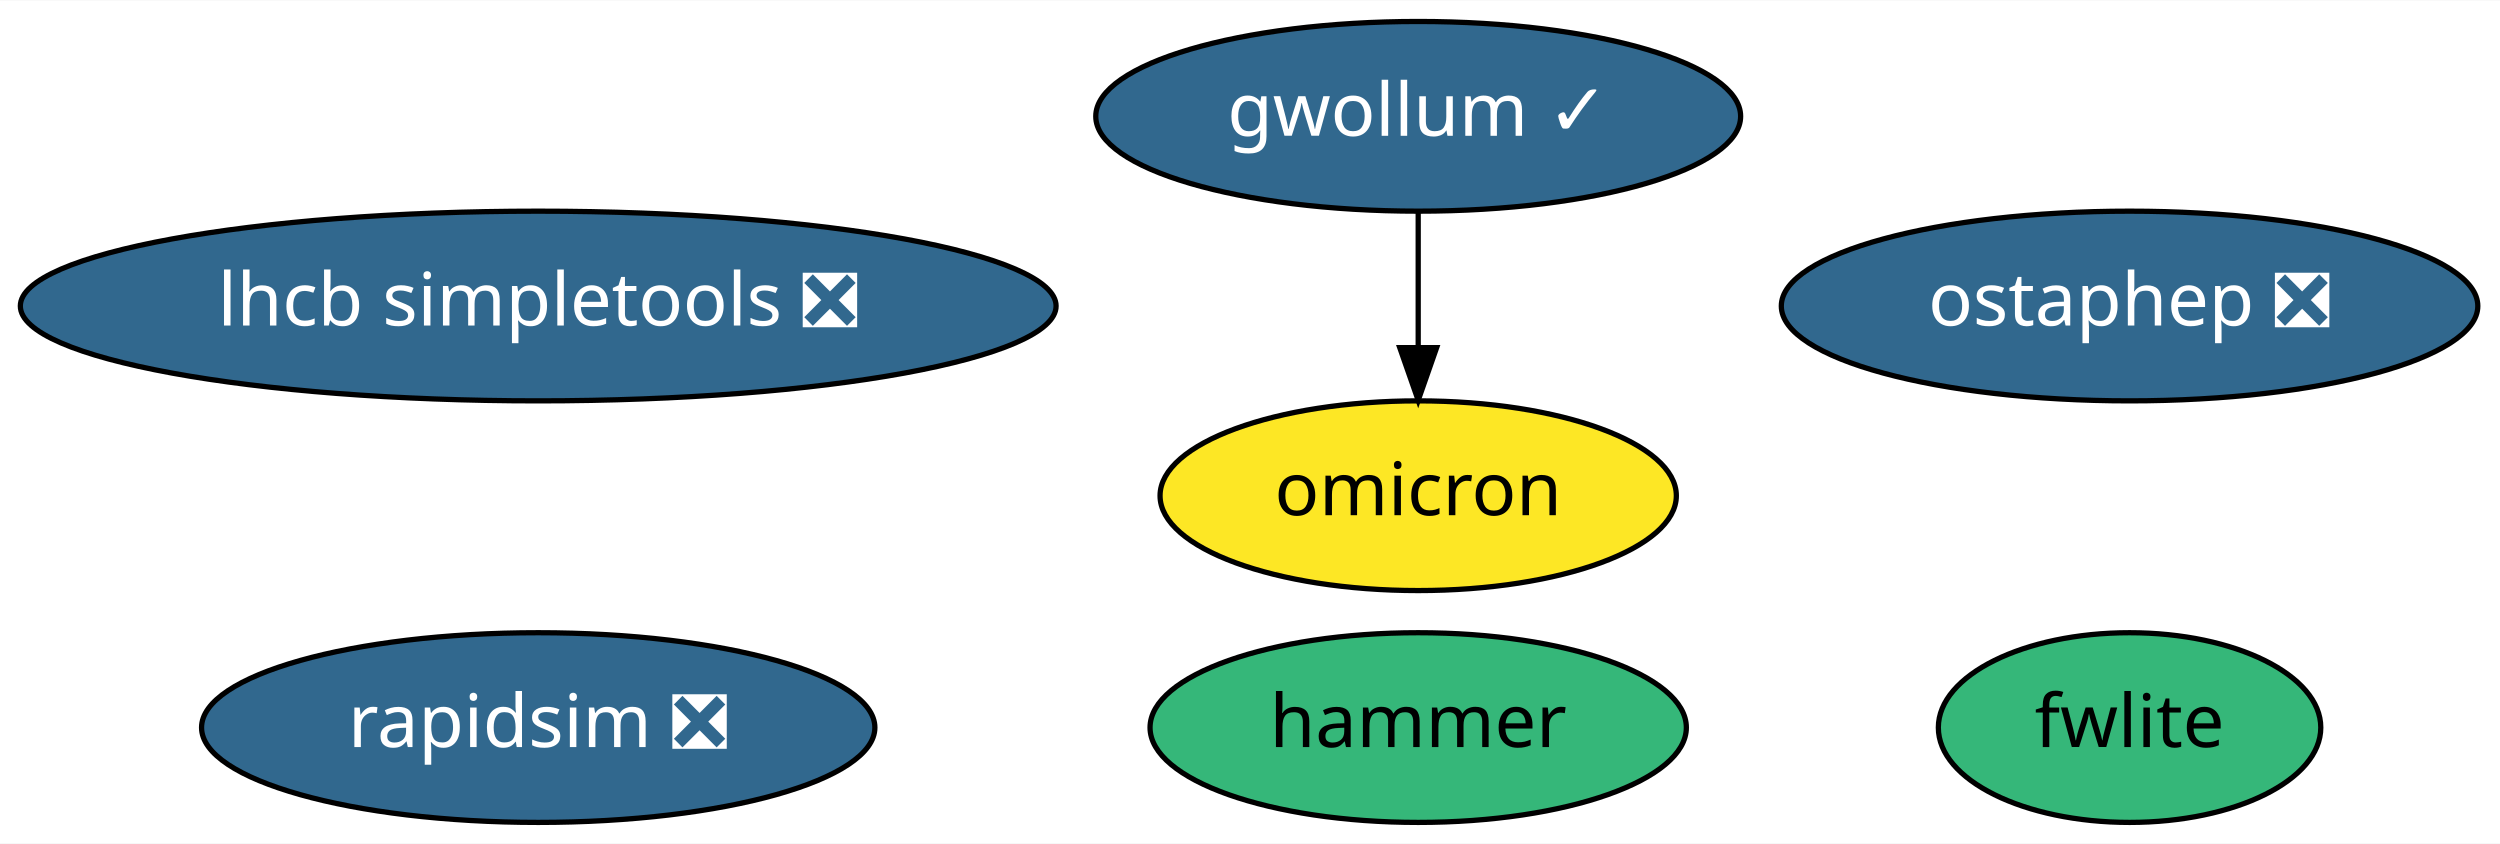
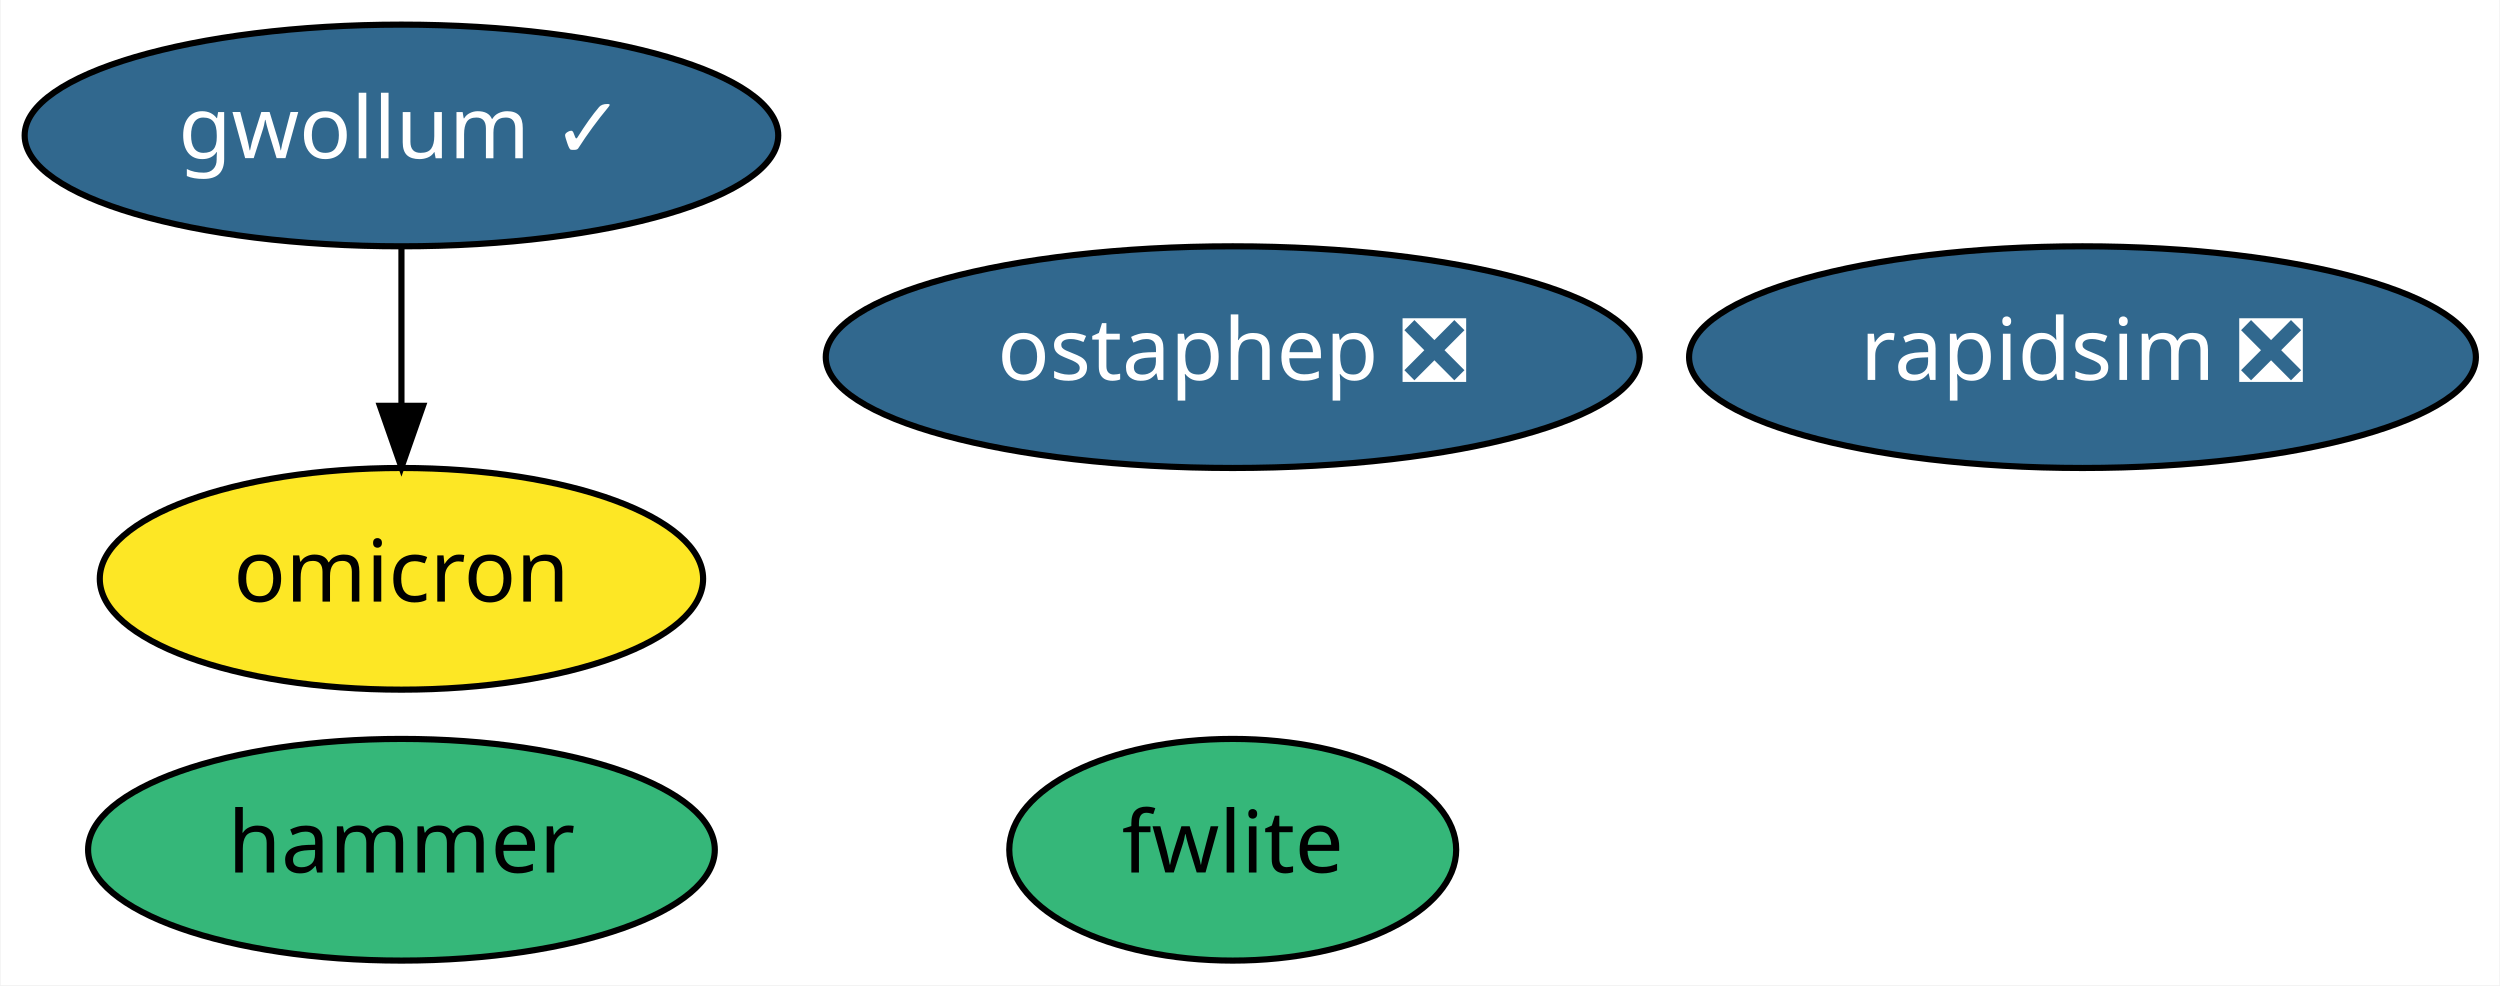
- <svg xmlns="http://www.w3.org/2000/svg" xmlns:xlink="http://www.w3.org/1999/xlink" width="474pt" height="160pt" viewBox="0.00 0.00 474.44 160.00">
+ <svg xmlns="http://www.w3.org/2000/svg" xmlns:xlink="http://www.w3.org/1999/xlink" width="406pt" height="160pt" viewBox="0.00 0.00 405.79 160.00">
  <g id="graph0" class="graph" transform="scale(1 1) rotate(0) translate(4 156)">
-     <polygon fill="white" stroke="transparent" points="-4,4 -4,-156 470.44,-156 470.44,4 -4,4" />
+     <polygon fill="white" stroke="transparent" points="-4,4 -4,-156 401.79,-156 401.79,4 -4,4" />
    <g id="node1" class="node">
      <g id="a_node1">
        <a xlink:href="https://github.com/conda-forge/rapidsim-feedstock/pull/10" xlink:title="rapidsim ❎">
-           <ellipse fill="#31688e" stroke="black" cx="98.14" cy="-18" rx="63.89" ry="18" />
-           <text text-anchor="middle" x="98.14" y="-14.3" font-family="Times-Roman" font-size="14.00" fill="white">rapidsim ❎</text>
+           <ellipse fill="#31688e" stroke="black" cx="334.09" cy="-98" rx="63.89" ry="18" />
+           <text text-anchor="middle" x="334.09" y="-94.3" font-family="Times-Roman" font-size="14.00" fill="white">rapidsim ❎</text>
        </a>
      </g>
    </g>
    <g id="node2" class="node">
      <g id="a_node2">
        <a xlink:href="https://github.com/conda-forge/fwlite-feedstock" xlink:title="fwlite">
-           <ellipse fill="#35b779" stroke="black" cx="400.14" cy="-18" rx="36.29" ry="18" />
-           <text text-anchor="middle" x="400.14" y="-14.3" font-family="Times-Roman" font-size="14.00">fwlite</text>
+           <ellipse fill="#35b779" stroke="black" cx="196.09" cy="-18" rx="36.29" ry="18" />
+           <text text-anchor="middle" x="196.09" y="-14.3" font-family="Times-Roman" font-size="14.00">fwlite</text>
        </a>
      </g>
    </g>
    <g id="node3" class="node">
      <g id="a_node3">
        <a xlink:href="https://github.com/conda-forge/ostaphep-feedstock/pull/35" xlink:title="ostaphep ❎">
-           <ellipse fill="#31688e" stroke="black" cx="400.14" cy="-98" rx="66.09" ry="18" />
-           <text text-anchor="middle" x="400.14" y="-94.3" font-family="Times-Roman" font-size="14.00" fill="white">ostaphep ❎</text>
+           <ellipse fill="#31688e" stroke="black" cx="196.09" cy="-98" rx="66.09" ry="18" />
+           <text text-anchor="middle" x="196.09" y="-94.3" font-family="Times-Roman" font-size="14.00" fill="white">ostaphep ❎</text>
        </a>
      </g>
    </g>
    <g id="node4" class="node">
      <g id="a_node4">
-         <a xlink:href="https://github.com/conda-forge/lhcb-simpletools-feedstock/pull/13" xlink:title="lhcb simpletools ❎">
-           <ellipse fill="#31688e" stroke="black" cx="98.14" cy="-98" rx="98.28" ry="18" />
-           <text text-anchor="middle" x="98.14" y="-94.3" font-family="Times-Roman" font-size="14.00" fill="white">lhcb simpletools ❎</text>
+         <a xlink:href="https://github.com/conda-forge/gwollum-feedstock/pull/12" xlink:title="gwollum ✓">
+           <ellipse fill="#31688e" stroke="black" cx="61.09" cy="-134" rx="61.19" ry="18" />
+           <text text-anchor="middle" x="61.09" y="-130.3" font-family="Times-Roman" font-size="14.00" fill="white">gwollum ✓</text>
        </a>
      </g>
    </g>
    <g id="node5" class="node">
      <g id="a_node5">
-         <a xlink:href="https://github.com/conda-forge/gwollum-feedstock/pull/12" xlink:title="gwollum ✓">
-           <ellipse fill="#31688e" stroke="black" cx="265.14" cy="-134" rx="61.19" ry="18" />
-           <text text-anchor="middle" x="265.14" y="-130.3" font-family="Times-Roman" font-size="14.00" fill="white">gwollum ✓</text>
-         </a>
-       </g>
-     </g>
-     <g id="node6" class="node">
-       <g id="a_node6">
        <a xlink:href="https://github.com/conda-forge/omicron-feedstock" xlink:title="omicron">
-           <ellipse fill="#fde725" stroke="black" cx="265.14" cy="-62" rx="48.99" ry="18" />
-           <text text-anchor="middle" x="265.14" y="-58.3" font-family="Times-Roman" font-size="14.00">omicron</text>
+           <ellipse fill="#fde725" stroke="black" cx="61.09" cy="-62" rx="48.99" ry="18" />
+           <text text-anchor="middle" x="61.09" y="-58.3" font-family="Times-Roman" font-size="14.00">omicron</text>
        </a>
      </g>
    </g>
    <g id="edge1" class="edge">
-       <path fill="none" stroke="black" d="M265.14,-115.7C265.14,-107.98 265.14,-98.71 265.14,-90.11" />
-       <polygon fill="black" stroke="black" points="268.64,-90.1 265.14,-80.1 261.64,-90.1 268.64,-90.1" />
+       <path fill="none" stroke="black" d="M61.09,-115.7C61.09,-107.98 61.09,-98.71 61.09,-90.11" />
+       <polygon fill="black" stroke="black" points="64.59,-90.1 61.09,-80.1 57.59,-90.1 64.59,-90.1" />
    </g>
-     <g id="node7" class="node">
-       <g id="a_node7">
+     <g id="node6" class="node">
+       <g id="a_node6">
        <a xlink:href="https://github.com/conda-forge/hammer-feedstock" xlink:title="hammer">
-           <ellipse fill="#35b779" stroke="black" cx="265.14" cy="-18" rx="50.89" ry="18" />
-           <text text-anchor="middle" x="265.14" y="-14.3" font-family="Times-Roman" font-size="14.00">hammer</text>
+           <ellipse fill="#35b779" stroke="black" cx="61.09" cy="-18" rx="50.89" ry="18" />
+           <text text-anchor="middle" x="61.09" y="-14.3" font-family="Times-Roman" font-size="14.00">hammer</text>
        </a>
      </g>
    </g>
  </g>
</svg>
